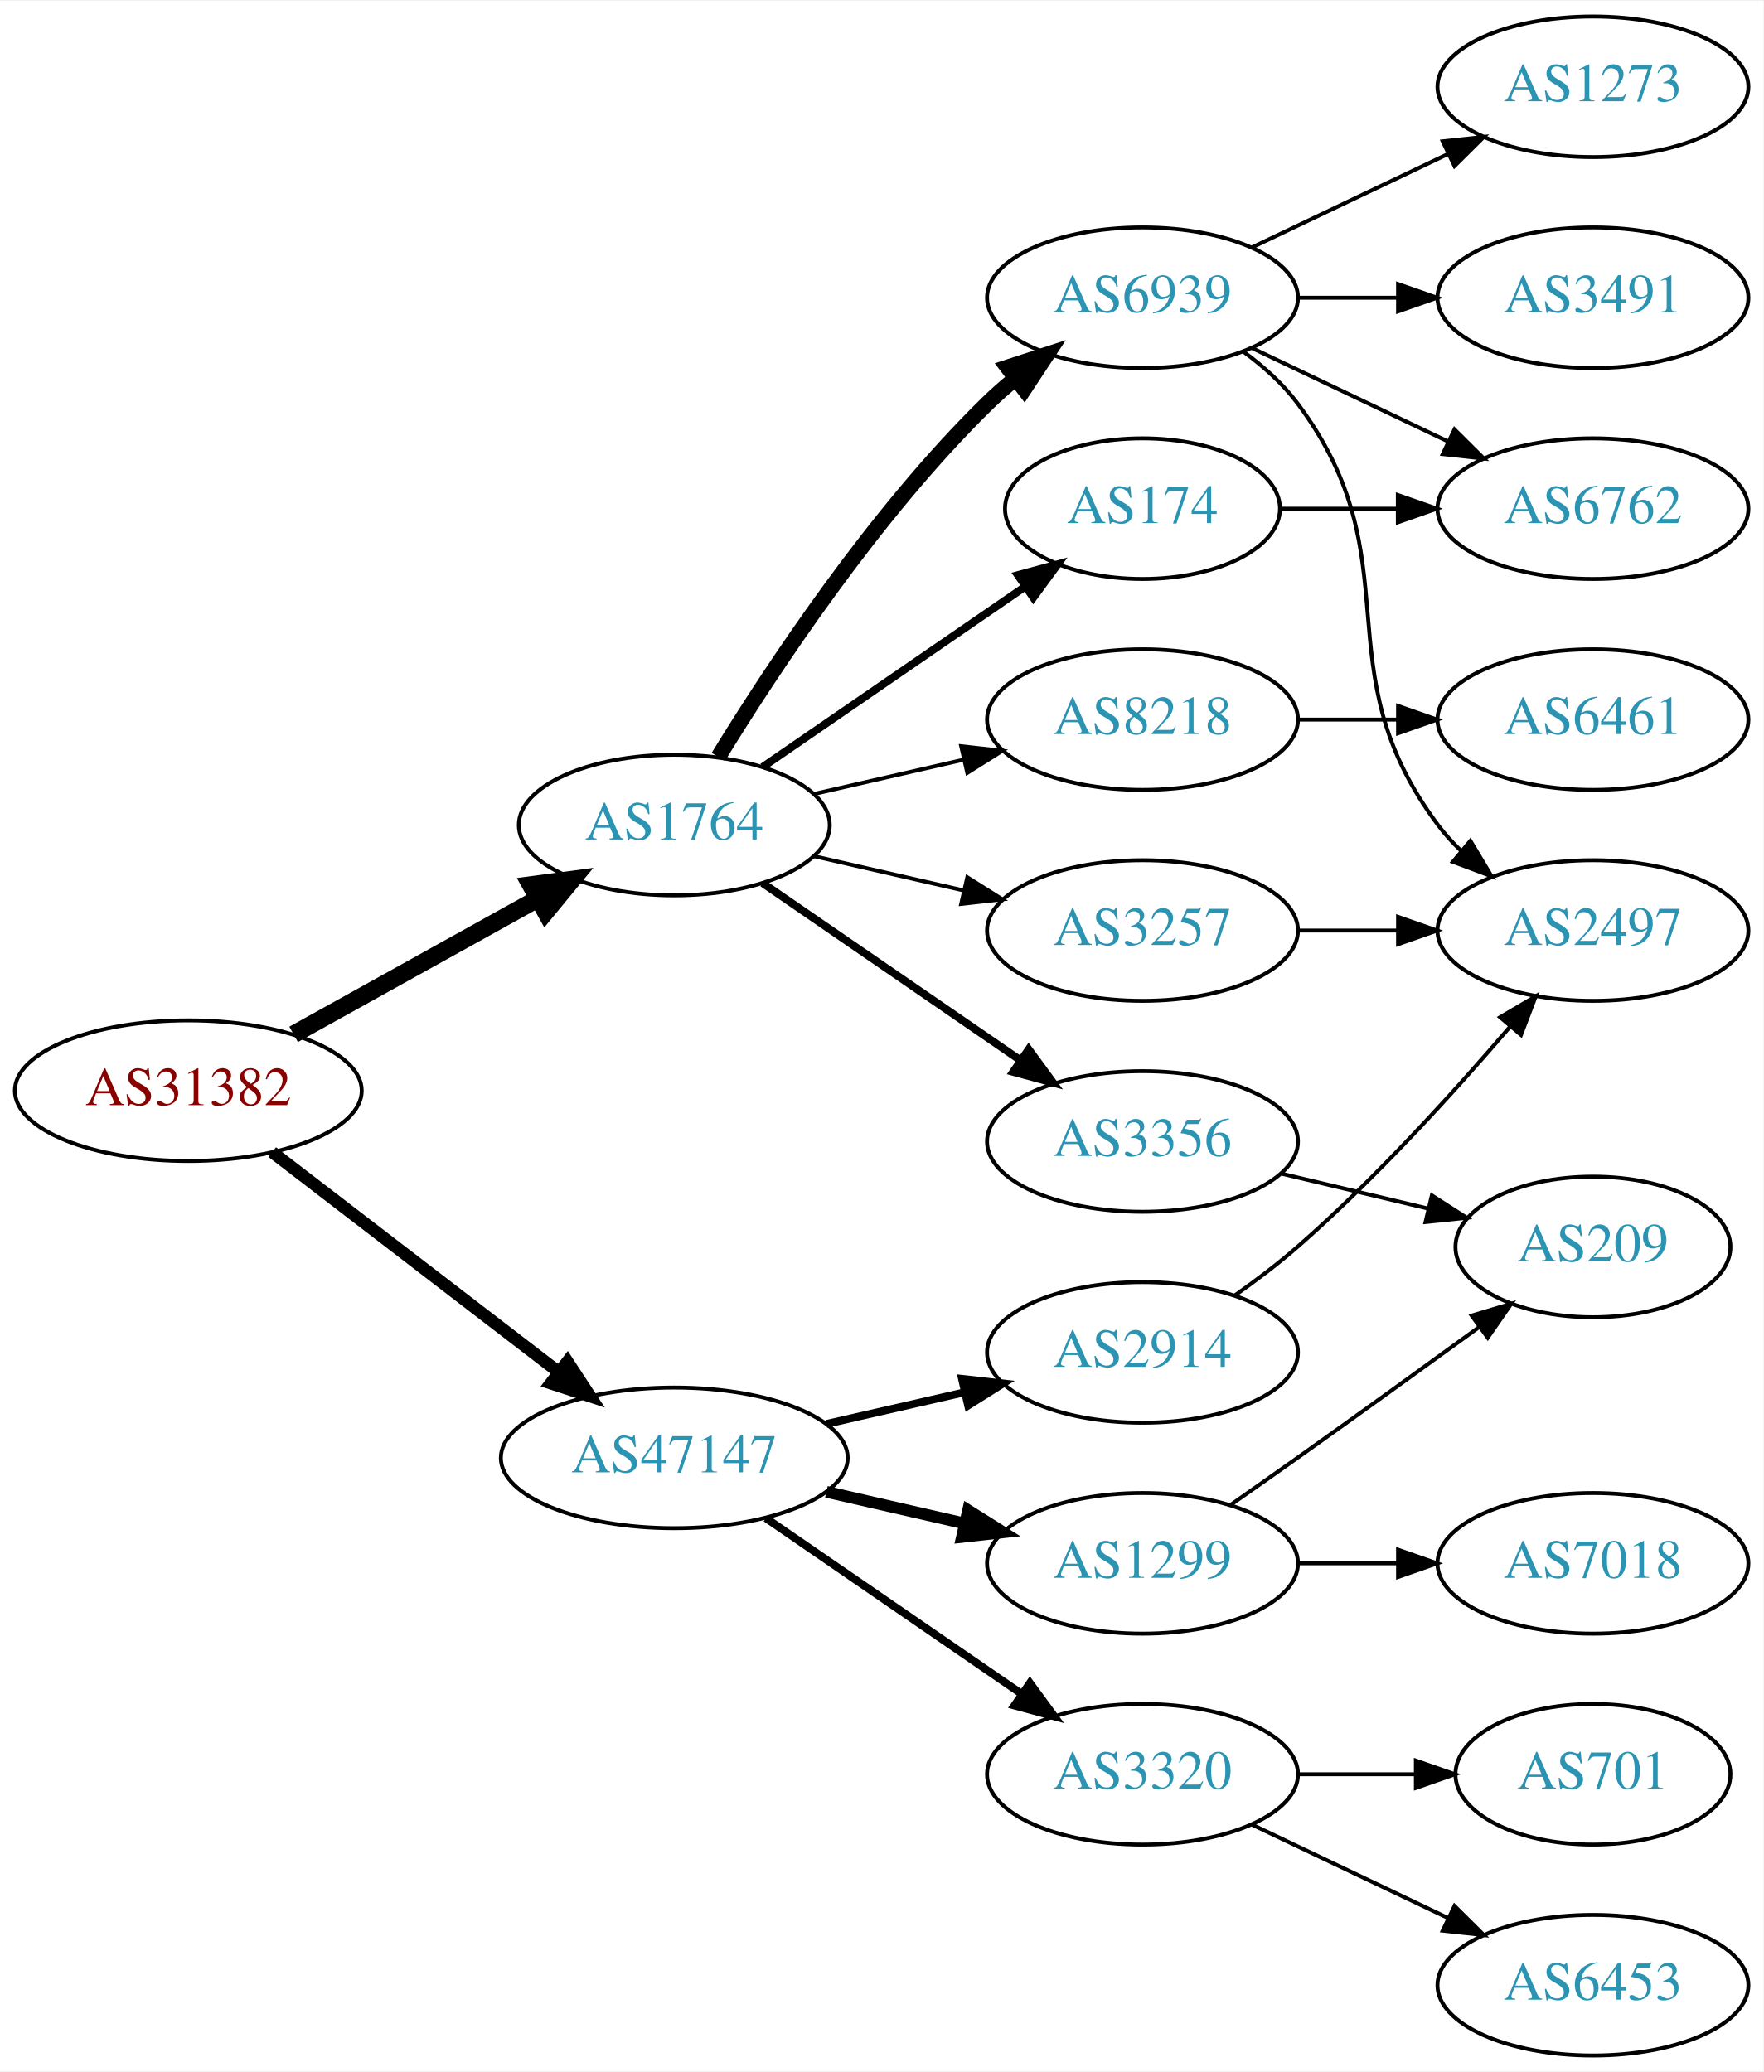
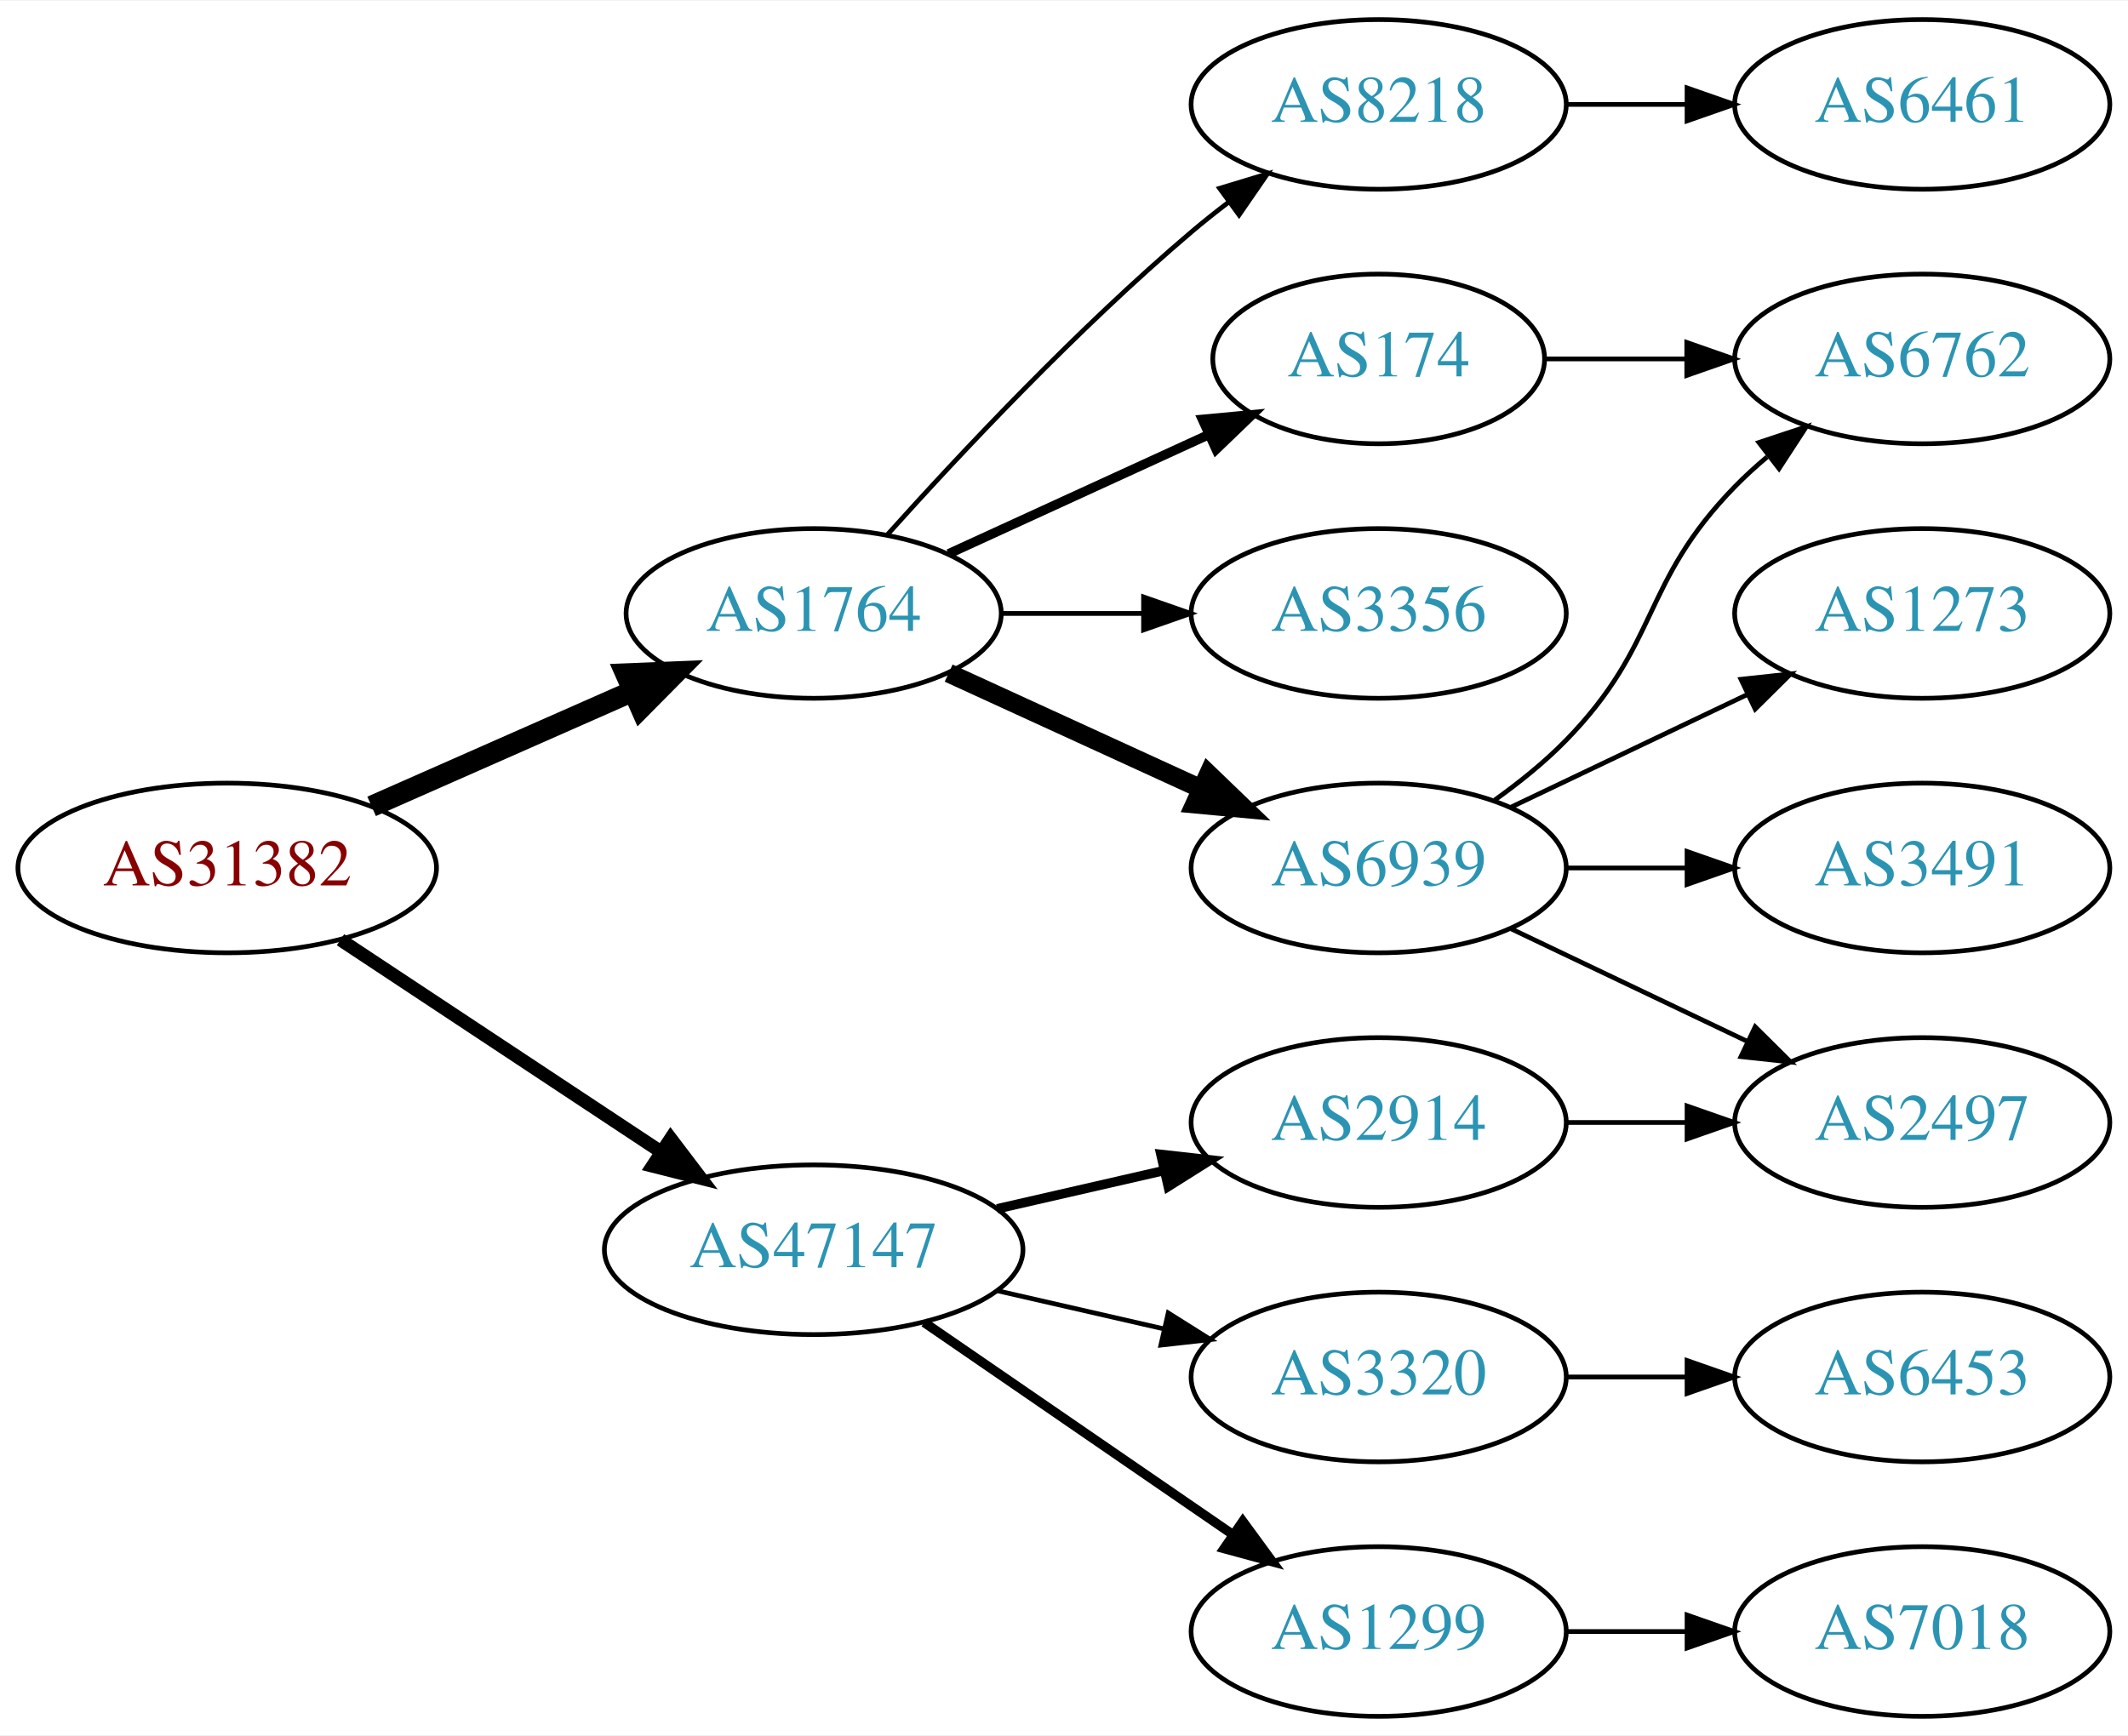
- <svg xmlns="http://www.w3.org/2000/svg" xmlns:xlink="http://www.w3.org/1999/xlink" width="451pt" height="530pt" viewBox="0.00 0.00 451.37 530.00">
-   <g id="graph0" class="graph" transform="scale(1 1) rotate(0) translate(4 526)">
-     <polygon fill="white" stroke="none" points="-4,4 -4,-526 447.37,-526 447.37,4 -4,4" />
+ <svg xmlns="http://www.w3.org/2000/svg" xmlns:xlink="http://www.w3.org/1999/xlink" width="451pt" height="368pt" viewBox="0.00 0.00 451.37 368.00">
+   <g id="graph0" class="graph" transform="scale(1 1) rotate(0) translate(4 364)">
+     <polygon fill="white" stroke="none" points="-4,4 -4,-364 447.37,-364 447.37,4 -4,4" />
    <g id="node1" class="node">
      <g id="a_node1">
        <a xlink:href="/asn/31382" xlink:title="AS31382 ~ Kapsch BusinessCom AG [AT]">
-           <ellipse fill="#ffffff" stroke="black" cx="44.196" cy="-247" rx="44.393" ry="18" />
-           <text text-anchor="middle" x="44.196" y="-243.3" font-family="Times,serif" font-size="14.00" fill="#880000">AS31382</text>
+           <ellipse fill="#ffffff" stroke="black" cx="44.196" cy="-180" rx="44.393" ry="18" />
+           <text text-anchor="middle" x="44.196" y="-176.3" font-family="Times,serif" font-size="14.00" fill="#880000">AS31382</text>
        </a>
      </g>
    </g>
    <g id="node2" class="node">
      <g id="a_node2">
        <a xlink:href="/asn/1764" xlink:title="AS1764 ~ NEXTLAYER-AS [AT]">
-           <ellipse fill="#ffffff" stroke="black" cx="168.588" cy="-315" rx="39.794" ry="18" />
-           <text text-anchor="middle" x="168.588" y="-311.3" font-family="Times,serif" font-size="14.00" fill="#2c94b3">AS1764</text>
+           <ellipse fill="#ffffff" stroke="black" cx="168.588" cy="-234" rx="39.794" ry="18" />
+           <text text-anchor="middle" x="168.588" y="-230.3" font-family="Times,serif" font-size="14.00" fill="#2c94b3">AS1764</text>
        </a>
      </g>
    </g>
    <g id="edge1" class="edge">
-       <path fill="none" stroke="black" stroke-width="4.5" d="M71.152,-261.421C89.325,-271.518 113.788,-285.109 133.527,-296.076" />
-       <polygon fill="black" stroke="black" stroke-width="4.5" points="131.853,-299.65 142.507,-301.065 135.677,-292.766 131.853,-299.65" />
+       <path fill="none" stroke="black" stroke-width="4.5" d="M74.824,-193.072C91.418,-200.393 112.278,-209.597 130.011,-217.421" />
+       <polygon fill="black" stroke="black" stroke-width="4.5" points="128.756,-221.171 139.495,-221.605 131.935,-213.966 128.756,-221.171" />
    </g>
    <g id="node3" class="node">
      <g id="a_node3">
        <a xlink:href="/asn/47147" xlink:title="AS47147 ~ ANEXIA Internetdienstleistungs GmbH [AT]">
-           <ellipse fill="#ffffff" stroke="black" cx="168.588" cy="-153" rx="44.393" ry="18" />
-           <text text-anchor="middle" x="168.588" y="-149.3" font-family="Times,serif" font-size="14.00" fill="#2c94b3">AS47147</text>
+           <ellipse fill="#ffffff" stroke="black" cx="168.588" cy="-99" rx="44.393" ry="18" />
+           <text text-anchor="middle" x="168.588" y="-95.3" font-family="Times,serif" font-size="14.00" fill="#2c94b3">AS47147</text>
        </a>
      </g>
    </g>
    <g id="edge2" class="edge">
-       <path fill="none" stroke="black" stroke-width="3.15" d="M65.682,-231.267C85.715,-215.88 116.402,-192.312 138.867,-175.058" />
-       <polygon fill="black" stroke="black" stroke-width="3.15" points="141.237,-177.652 147.036,-168.785 136.973,-172.1 141.237,-177.652" />
+       <path fill="none" stroke="black" stroke-width="2.812" d="M68.217,-164.765C87.449,-152.037 115.056,-133.766 136.294,-119.711" />
+       <polygon fill="black" stroke="black" stroke-width="2.812" points="138.263,-122.605 144.67,-114.167 134.4,-116.767 138.263,-122.605" />
    </g>
    <g id="node4" class="node">
      <g id="a_node4">
+         <a xlink:href="/asn/6939" xlink:title="AS6939 ~ Hurricane Electric LLC [US]">
+           <ellipse fill="#ffffff" stroke="black" cx="288.431" cy="-180" rx="39.794" ry="18" />
+           <text text-anchor="middle" x="288.431" y="-176.3" font-family="Times,serif" font-size="14.00" fill="#2c94b3">AS6939</text>
+         </a>
+       </g>
+     </g>
+     <g id="edge3" class="edge">
+       <path fill="none" stroke="black" stroke-width="4" d="M197.217,-221.339C213.174,-214.027 233.445,-204.739 250.727,-196.819" />
+       <polygon fill="black" stroke="black" stroke-width="4" points="252.342,-199.929 259.975,-192.581 249.426,-193.565 252.342,-199.929" />
+     </g>
+     <g id="node5" class="node">
+       <g id="a_node5">
+         <a xlink:href="/asn/174" xlink:title="AS174 ~ Cogent Communications [US]">
+           <ellipse fill="#ffffff" stroke="black" cx="288.431" cy="-288" rx="35.194" ry="18" />
+           <text text-anchor="middle" x="288.431" y="-284.3" font-family="Times,serif" font-size="14.00" fill="#2c94b3">AS174</text>
+         </a>
+       </g>
+     </g>
+     <g id="edge4" class="edge">
+       <path fill="none" stroke="black" stroke-width="2" d="M197.217,-246.661C213.633,-254.183 234.615,-263.798 252.212,-271.861" />
+       <polygon fill="black" stroke="black" stroke-width="2" points="251.04,-275.174 261.589,-276.158 253.956,-268.811 251.04,-275.174" />
+     </g>
+     <g id="node6" class="node">
+       <g id="a_node6">
        <a xlink:href="/asn/8218" xlink:title="AS8218 ~ legacy Neotelecoms [FR]">
          <ellipse fill="#ffffff" stroke="black" cx="288.431" cy="-342" rx="39.794" ry="18" />
          <text text-anchor="middle" x="288.431" y="-338.3" font-family="Times,serif" font-size="14.00" fill="#2c94b3">AS8218</text>
        </a>
      </g>
    </g>
-     <g id="edge3" class="edge">
-       <path fill="none" stroke="black" d="M204.308,-322.955C216.307,-325.704 229.928,-328.825 242.621,-331.733" />
-       <polygon fill="black" stroke="black" points="242.023,-335.187 252.552,-334.009 243.587,-328.364 242.023,-335.187" />
-     </g>
-     <g id="node5" class="node">
-       <g id="a_node5">
-         <a xlink:href="/asn/3257" xlink:title="AS3257 ~ GTT [DE]">
-           <ellipse fill="#ffffff" stroke="black" cx="288.431" cy="-288" rx="39.794" ry="18" />
-           <text text-anchor="middle" x="288.431" y="-284.3" font-family="Times,serif" font-size="14.00" fill="#2c94b3">AS3257</text>
-         </a>
-       </g>
-     </g>
-     <g id="edge4" class="edge">
-       <path fill="none" stroke="black" d="M204.308,-307.045C216.307,-304.296 229.928,-301.175 242.621,-298.267" />
-       <polygon fill="black" stroke="black" points="243.587,-301.636 252.552,-295.991 242.023,-294.813 243.587,-301.636" />
-     </g>
-     <g id="node6" class="node">
-       <g id="a_node6">
-         <a xlink:href="/asn/6939" xlink:title="AS6939 ~ Hurricane Electric LLC [US]">
-           <ellipse fill="#ffffff" stroke="black" cx="288.431" cy="-450" rx="39.794" ry="18" />
-           <text text-anchor="middle" x="288.431" y="-446.3" font-family="Times,serif" font-size="14.00" fill="#2c94b3">AS6939</text>
-         </a>
-       </g>
-     </g>
    <g id="edge5" class="edge">
-       <path fill="none" stroke="black" stroke-width="4" d="M179.854,-332.44C193.662,-354.991 219.851,-394.722 248.784,-423 250.924,-425.092 253.242,-427.137 255.642,-429.106" />
-       <polygon fill="black" stroke="black" stroke-width="4" points="253.908,-432.185 263.983,-435.464 258.152,-426.618 253.908,-432.185" />
+       <path fill="none" stroke="black" d="M184.234,-250.725C199.535,-267.765 224.632,-294.523 248.784,-315 251.281,-317.117 253.942,-319.232 256.653,-321.293" />
+       <polygon fill="black" stroke="black" points="254.69,-324.194 264.83,-327.266 258.819,-318.541 254.69,-324.194" />
    </g>
    <g id="node7" class="node">
      <g id="a_node7">
-         <a xlink:href="/asn/174" xlink:title="AS174 ~ Cogent Communications [US]">
-           <ellipse fill="#ffffff" stroke="black" cx="288.431" cy="-396" rx="35.194" ry="18" />
-           <text text-anchor="middle" x="288.431" y="-392.3" font-family="Times,serif" font-size="14.00" fill="#2c94b3">AS174</text>
-         </a>
-       </g>
-     </g>
-     <g id="edge6" class="edge">
-       <path fill="none" stroke="black" stroke-width="2" d="M191.202,-329.857C210.04,-342.805 237.519,-361.693 258.295,-375.973" />
-       <polygon fill="black" stroke="black" stroke-width="2" points="256.52,-379.001 266.744,-381.781 260.486,-373.232 256.52,-379.001" />
-     </g>
-     <g id="node8" class="node">
-       <g id="a_node8">
        <a xlink:href="/asn/3356" xlink:title="AS3356 ~ Level 3 Parent, LLC [US]">
          <ellipse fill="#ffffff" stroke="black" cx="288.431" cy="-234" rx="39.794" ry="18" />
          <text text-anchor="middle" x="288.431" y="-230.3" font-family="Times,serif" font-size="14.00" fill="#2c94b3">AS3356</text>
        </a>
      </g>
    </g>
-     <g id="edge7" class="edge">
-       <path fill="none" stroke="black" stroke-width="2" d="M191.202,-300.143C209.691,-287.435 236.505,-269.005 257.134,-254.825" />
-       <polygon fill="black" stroke="black" stroke-width="2" points="259.296,-257.586 265.555,-249.037 255.331,-251.817 259.296,-257.586" />
+     <g id="edge6" class="edge">
+       <path fill="none" stroke="black" d="M208.501,-234C218.054,-234 228.404,-234 238.367,-234" />
+       <polygon fill="black" stroke="black" points="238.559,-237.5 248.559,-234 238.559,-230.5 238.559,-237.5" />
+     </g>
+     <g id="node13" class="node">
+       <g id="a_node13">
+         <a xlink:href="/asn/2914" xlink:title="AS2914 ~ NTT America, Inc. [US]">
+           <ellipse fill="#ffffff" stroke="black" cx="288.431" cy="-126" rx="39.794" ry="18" />
+           <text text-anchor="middle" x="288.431" y="-122.3" font-family="Times,serif" font-size="14.00" fill="#2c94b3">AS2914</text>
+         </a>
+       </g>
+     </g>
+     <g id="edge13" class="edge">
+       <path fill="none" stroke="black" stroke-width="2" d="M207.523,-107.692C218.764,-110.267 231.176,-113.111 242.799,-115.774" />
+       <polygon fill="black" stroke="black" stroke-width="2" points="242.232,-119.235 252.761,-118.057 243.795,-112.412 242.232,-119.235" />
+     </g>
+     <g id="node14" class="node">
+       <g id="a_node14">
+         <a xlink:href="/asn/1299" xlink:title="AS1299 ~ Telia Carrier [EU]">
+           <ellipse fill="#ffffff" stroke="black" cx="288.431" cy="-18" rx="39.794" ry="18" />
+           <text text-anchor="middle" x="288.431" y="-14.3" font-family="Times,serif" font-size="14.00" fill="#2c94b3">AS1299</text>
+         </a>
+       </g>
+     </g>
+     <g id="edge14" class="edge">
+       <path fill="none" stroke="black" stroke-width="2" d="M192.031,-83.574C210.612,-70.802 237.173,-52.545 257.553,-38.537" />
+       <polygon fill="black" stroke="black" stroke-width="2" points="259.609,-41.371 265.867,-32.822 255.643,-35.602 259.609,-41.371" />
    </g>
    <g id="node15" class="node">
      <g id="a_node15">
-         <a xlink:href="/asn/2914" xlink:title="AS2914 ~ NTT America, Inc. [US]">
-           <ellipse fill="#ffffff" stroke="black" cx="288.431" cy="-180" rx="39.794" ry="18" />
-           <text text-anchor="middle" x="288.431" y="-176.3" font-family="Times,serif" font-size="14.00" fill="#2c94b3">AS2914</text>
-         </a>
-       </g>
-     </g>
-     <g id="edge16" class="edge">
-       <path fill="none" stroke="black" stroke-width="2" d="M207.523,-161.692C218.764,-164.267 231.176,-167.111 242.799,-169.774" />
-       <polygon fill="black" stroke="black" stroke-width="2" points="242.232,-173.235 252.761,-172.057 243.795,-166.412 242.232,-173.235" />
-     </g>
-     <g id="node16" class="node">
-       <g id="a_node16">
-         <a xlink:href="/asn/1299" xlink:title="AS1299 ~ Telia Carrier [EU]">
-           <ellipse fill="#ffffff" stroke="black" cx="288.431" cy="-126" rx="39.794" ry="18" />
-           <text text-anchor="middle" x="288.431" y="-122.3" font-family="Times,serif" font-size="14.00" fill="#2c94b3">AS1299</text>
-         </a>
-       </g>
-     </g>
-     <g id="edge17" class="edge">
-       <path fill="none" stroke="black" stroke-width="3" d="M207.523,-144.308C218.764,-141.733 231.176,-138.889 242.799,-136.226" />
-       <polygon fill="black" stroke="black" stroke-width="3" points="243.795,-139.588 252.761,-133.943 242.232,-132.765 243.795,-139.588" />
-     </g>
-     <g id="node17" class="node">
-       <g id="a_node17">
        <a xlink:href="/asn/3320" xlink:title="AS3320 ~ DTAG [DE]">
          <ellipse fill="#ffffff" stroke="black" cx="288.431" cy="-72" rx="39.794" ry="18" />
          <text text-anchor="middle" x="288.431" y="-68.3" font-family="Times,serif" font-size="14.00" fill="#2c94b3">AS3320</text>
        </a>
      </g>
    </g>
-     <g id="edge18" class="edge">
-       <path fill="none" stroke="black" stroke-width="2" d="M192.031,-137.574C210.612,-124.802 237.173,-106.545 257.553,-92.537" />
-       <polygon fill="black" stroke="black" stroke-width="2" points="259.609,-95.371 265.867,-86.822 255.643,-89.602 259.609,-95.371" />
+     <g id="edge15" class="edge">
+       <path fill="none" stroke="black" d="M207.523,-90.308C218.764,-87.733 231.176,-84.889 242.799,-82.226" />
+       <polygon fill="black" stroke="black" points="243.795,-85.588 252.761,-79.944 242.232,-78.765 243.795,-85.588" />
+     </g>
+     <g id="node8" class="node">
+       <g id="a_node8">
+         <a xlink:href="/asn/3491" xlink:title="AS3491 ~ PCCW Global, Inc. [US]">
+           <ellipse fill="#ffffff" stroke="black" cx="403.724" cy="-180" rx="39.794" ry="18" />
+           <text text-anchor="middle" x="403.724" y="-176.3" font-family="Times,serif" font-size="14.00" fill="#2c94b3">AS3491</text>
+         </a>
+       </g>
+     </g>
+     <g id="edge7" class="edge">
+       <path fill="none" stroke="black" d="M328.103,-180C336.306,-180 345.07,-180 353.602,-180" />
+       <polygon fill="black" stroke="black" points="353.841,-183.5 363.841,-180 353.841,-176.5 353.841,-183.5" />
    </g>
    <g id="node9" class="node">
      <g id="a_node9">
+         <a xlink:href="/asn/1273" xlink:title="AS1273 ~ Vodafone Group PLC [EU]">
+           <ellipse fill="#ffffff" stroke="black" cx="403.724" cy="-234" rx="39.794" ry="18" />
+           <text text-anchor="middle" x="403.724" y="-230.3" font-family="Times,serif" font-size="14.00" fill="#2c94b3">AS1273</text>
+         </a>
+       </g>
+     </g>
+     <g id="edge8" class="edge">
+       <path fill="none" stroke="black" d="M316.567,-192.934C331.561,-200.081 350.382,-209.052 366.605,-216.785" />
+       <polygon fill="black" stroke="black" points="365.276,-220.028 375.809,-221.171 368.288,-213.709 365.276,-220.028" />
+     </g>
+     <g id="node10" class="node">
+       <g id="a_node10">
+         <a xlink:href="/asn/6762" xlink:title="AS6762 ~ TELECOM ITALIA SPARKLE S.p.A. [IT]">
+           <ellipse fill="#ffffff" stroke="black" cx="403.724" cy="-288" rx="39.794" ry="18" />
+           <text text-anchor="middle" x="403.724" y="-284.3" font-family="Times,serif" font-size="14.00" fill="#2c94b3">AS6762</text>
+         </a>
+       </g>
+     </g>
+     <g id="edge9" class="edge">
+       <path fill="none" stroke="black" d="M313.025,-194.389C318.281,-198.148 323.613,-202.437 328.077,-207 348.25,-227.617 343.905,-240.383 364.077,-261 366.17,-263.139 368.453,-265.218 370.83,-267.21" />
+       <polygon fill="black" stroke="black" points="369.074,-270.275 379.13,-273.611 373.349,-264.732 369.074,-270.275" />
+     </g>
+     <g id="node11" class="node">
+       <g id="a_node11">
+         <a xlink:href="/asn/2497" xlink:title="AS2497 ~ Internet Initiative Japan Inc. [JP]">
+           <ellipse fill="#ffffff" stroke="black" cx="403.724" cy="-126" rx="39.794" ry="18" />
+           <text text-anchor="middle" x="403.724" y="-122.3" font-family="Times,serif" font-size="14.00" fill="#2c94b3">AS2497</text>
+         </a>
+       </g>
+     </g>
+     <g id="edge10" class="edge">
+       <path fill="none" stroke="black" d="M316.567,-167.066C331.561,-159.919 350.382,-150.948 366.605,-143.215" />
+       <polygon fill="black" stroke="black" points="368.288,-146.291 375.809,-138.829 365.276,-139.972 368.288,-146.291" />
+     </g>
+     <g id="edge11" class="edge">
+       <path fill="none" stroke="black" d="M323.73,-288C333.107,-288 343.457,-288 353.492,-288" />
+       <polygon fill="black" stroke="black" points="353.781,-291.5 363.781,-288 353.781,-284.5 353.781,-291.5" />
+     </g>
+     <g id="node12" class="node">
+       <g id="a_node12">
        <a xlink:href="/asn/6461" xlink:title="AS6461 ~ ZAYO-6461 [US]">
          <ellipse fill="#ffffff" stroke="black" cx="403.724" cy="-342" rx="39.794" ry="18" />
          <text text-anchor="middle" x="403.724" y="-338.3" font-family="Times,serif" font-size="14.00" fill="#2c94b3">AS6461</text>
        </a>
      </g>
    </g>
-     <g id="edge8" class="edge">
+     <g id="edge12" class="edge">
      <path fill="none" stroke="black" d="M328.103,-342C336.306,-342 345.07,-342 353.602,-342" />
      <polygon fill="black" stroke="black" points="353.841,-345.5 363.841,-342 353.841,-338.5 353.841,-345.5" />
    </g>
-     <g id="node10" class="node">
-       <g id="a_node10">
-         <a xlink:href="/asn/2497" xlink:title="AS2497 ~ Internet Initiative Japan Inc. [JP]">
-           <ellipse fill="#ffffff" stroke="black" cx="403.724" cy="-288" rx="39.794" ry="18" />
-           <text text-anchor="middle" x="403.724" y="-284.3" font-family="Times,serif" font-size="14.00" fill="#2c94b3">AS2497</text>
-         </a>
-       </g>
-     </g>
-     <g id="edge9" class="edge">
-       <path fill="none" stroke="black" d="M328.103,-288C336.306,-288 345.07,-288 353.602,-288" />
-       <polygon fill="black" stroke="black" points="353.841,-291.5 363.841,-288 353.841,-284.5 353.841,-291.5" />
-     </g>
-     <g id="edge10" class="edge">
-       <path fill="none" stroke="black" d="M314.362,-436.118C319.438,-432.389 324.356,-427.984 328.077,-423 358.349,-382.458 333.806,-355.542 364.077,-315 365.822,-312.664 367.829,-310.455 369.992,-308.383" />
-       <polygon fill="black" stroke="black" points="372.352,-310.973 377.793,-301.882 367.87,-305.595 372.352,-310.973" />
-     </g>
-     <g id="node11" class="node">
-       <g id="a_node11">
-         <a xlink:href="/asn/3491" xlink:title="AS3491 ~ PCCW Global, Inc. [US]">
-           <ellipse fill="#ffffff" stroke="black" cx="403.724" cy="-450" rx="39.794" ry="18" />
-           <text text-anchor="middle" x="403.724" y="-446.3" font-family="Times,serif" font-size="14.00" fill="#2c94b3">AS3491</text>
-         </a>
-       </g>
-     </g>
-     <g id="edge11" class="edge">
-       <path fill="none" stroke="black" d="M328.103,-450C336.306,-450 345.07,-450 353.602,-450" />
-       <polygon fill="black" stroke="black" points="353.841,-453.5 363.841,-450 353.841,-446.5 353.841,-453.5" />
-     </g>
-     <g id="node12" class="node">
-       <g id="a_node12">
-         <a xlink:href="/asn/1273" xlink:title="AS1273 ~ Vodafone Group PLC [EU]">
-           <ellipse fill="#ffffff" stroke="black" cx="403.724" cy="-504" rx="39.794" ry="18" />
-           <text text-anchor="middle" x="403.724" y="-500.3" font-family="Times,serif" font-size="14.00" fill="#2c94b3">AS1273</text>
-         </a>
-       </g>
-     </g>
-     <g id="edge12" class="edge">
-       <path fill="none" stroke="black" d="M316.567,-462.934C331.561,-470.081 350.382,-479.052 366.605,-486.785" />
-       <polygon fill="black" stroke="black" points="365.276,-490.028 375.809,-491.171 368.288,-483.709 365.276,-490.028" />
-     </g>
-     <g id="node13" class="node">
-       <g id="a_node13">
-         <a xlink:href="/asn/6762" xlink:title="AS6762 ~ TELECOM ITALIA SPARKLE S.p.A. [IT]">
-           <ellipse fill="#ffffff" stroke="black" cx="403.724" cy="-396" rx="39.794" ry="18" />
-           <text text-anchor="middle" x="403.724" y="-392.3" font-family="Times,serif" font-size="14.00" fill="#2c94b3">AS6762</text>
-         </a>
-       </g>
-     </g>
-     <g id="edge13" class="edge">
-       <path fill="none" stroke="black" d="M316.567,-437.066C331.561,-429.919 350.382,-420.948 366.605,-413.215" />
-       <polygon fill="black" stroke="black" points="368.288,-416.291 375.809,-408.829 365.276,-409.972 368.288,-416.291" />
-     </g>
-     <g id="edge14" class="edge">
-       <path fill="none" stroke="black" d="M323.73,-396C333.107,-396 343.457,-396 353.492,-396" />
-       <polygon fill="black" stroke="black" points="353.781,-399.5 363.781,-396 353.781,-392.5 353.781,-399.5" />
-     </g>
-     <g id="node14" class="node">
-       <g id="a_node14">
-         <a xlink:href="/asn/209" xlink:title="AS209 ~ CenturyLink Communications, LLC [US]">
-           <ellipse fill="#ffffff" stroke="black" cx="403.724" cy="-207" rx="35.194" ry="18" />
-           <text text-anchor="middle" x="403.724" y="-203.3" font-family="Times,serif" font-size="14.00" fill="#2c94b3">AS209</text>
-         </a>
-       </g>
-     </g>
-     <g id="edge15" class="edge">
-       <path fill="none" stroke="black" d="M324.038,-225.752C335.833,-222.942 349.137,-219.771 361.405,-216.847" />
-       <polygon fill="black" stroke="black" points="362.494,-220.186 371.41,-214.463 360.871,-213.376 362.494,-220.186" />
-     </g>
-     <g id="edge23" class="edge">
-       <path fill="none" stroke="black" d="M312.121,-194.63C317.523,-198.44 323.146,-202.692 328.077,-207 348.004,-224.407 368.196,-246.658 382.545,-263.433" />
-       <polygon fill="black" stroke="black" points="379.966,-265.804 389.094,-271.183 385.313,-261.286 379.966,-265.804" />
-     </g>
-     <g id="edge19" class="edge">
-       <path fill="none" stroke="black" d="M311.141,-141.074C316.676,-144.943 322.607,-149.111 328.077,-153 343.515,-163.975 360.643,-176.352 374.595,-186.485" />
-       <polygon fill="black" stroke="black" points="372.681,-189.421 382.828,-192.471 376.798,-183.759 372.681,-189.421" />
-     </g>
-     <g id="node18" class="node">
-       <g id="a_node18">
-         <a xlink:href="/asn/7018" xlink:title="AS7018 ~ AT&amp;T Services, Inc. [US]">
-           <ellipse fill="#ffffff" stroke="black" cx="403.724" cy="-126" rx="39.794" ry="18" />
-           <text text-anchor="middle" x="403.724" y="-122.3" font-family="Times,serif" font-size="14.00" fill="#2c94b3">AS7018</text>
-         </a>
-       </g>
-     </g>
-     <g id="edge20" class="edge">
+     <g id="edge16" class="edge">
      <path fill="none" stroke="black" d="M328.103,-126C336.306,-126 345.07,-126 353.602,-126" />
      <polygon fill="black" stroke="black" points="353.841,-129.5 363.841,-126 353.841,-122.5 353.841,-129.5" />
    </g>
-     <g id="node19" class="node">
-       <g id="a_node19">
+     <g id="node16" class="node">
+       <g id="a_node16">
+         <a xlink:href="/asn/7018" xlink:title="AS7018 ~ AT&amp;T Services, Inc. [US]">
+           <ellipse fill="#ffffff" stroke="black" cx="403.724" cy="-18" rx="39.794" ry="18" />
+           <text text-anchor="middle" x="403.724" y="-14.3" font-family="Times,serif" font-size="14.00" fill="#2c94b3">AS7018</text>
+         </a>
+       </g>
+     </g>
+     <g id="edge17" class="edge">
+       <path fill="none" stroke="black" d="M328.103,-18C336.306,-18 345.07,-18 353.602,-18" />
+       <polygon fill="black" stroke="black" points="353.841,-21.5 363.841,-18 353.841,-14.5 353.841,-21.5" />
+     </g>
+     <g id="node17" class="node">
+       <g id="a_node17">
        <a xlink:href="/asn/6453" xlink:title="AS6453 ~ TATA COMMUNICATIONS (AMERICA) INC [US]">
-           <ellipse fill="#ffffff" stroke="black" cx="403.724" cy="-18" rx="39.794" ry="18" />
-           <text text-anchor="middle" x="403.724" y="-14.3" font-family="Times,serif" font-size="14.00" fill="#2c94b3">AS6453</text>
-         </a>
-       </g>
-     </g>
-     <g id="edge21" class="edge">
-       <path fill="none" stroke="black" d="M316.567,-59.066C331.561,-51.919 350.382,-42.948 366.605,-35.215" />
-       <polygon fill="black" stroke="black" points="368.288,-38.291 375.809,-30.829 365.276,-31.972 368.288,-38.291" />
-     </g>
-     <g id="node20" class="node">
-       <g id="a_node20">
-         <a xlink:href="/asn/701" xlink:title="AS701 ~ UUNET [US]">
-           <ellipse fill="#ffffff" stroke="black" cx="403.724" cy="-72" rx="35.194" ry="18" />
-           <text text-anchor="middle" x="403.724" y="-68.3" font-family="Times,serif" font-size="14.00" fill="#2c94b3">AS701</text>
-         </a>
-       </g>
-     </g>
-     <g id="edge22" class="edge">
-       <path fill="none" stroke="black" d="M328.103,-72C337.808,-72 348.299,-72 358.262,-72" />
-       <polygon fill="black" stroke="black" points="358.398,-75.5 368.398,-72 358.398,-68.5 358.398,-75.5" />
+           <ellipse fill="#ffffff" stroke="black" cx="403.724" cy="-72" rx="39.794" ry="18" />
+           <text text-anchor="middle" x="403.724" y="-68.3" font-family="Times,serif" font-size="14.00" fill="#2c94b3">AS6453</text>
+         </a>
+       </g>
+     </g>
+     <g id="edge18" class="edge">
+       <path fill="none" stroke="black" d="M328.103,-72C336.306,-72 345.07,-72 353.602,-72" />
+       <polygon fill="black" stroke="black" points="353.841,-75.5 363.841,-72 353.841,-68.5 353.841,-75.5" />
    </g>
  </g>
</svg>
